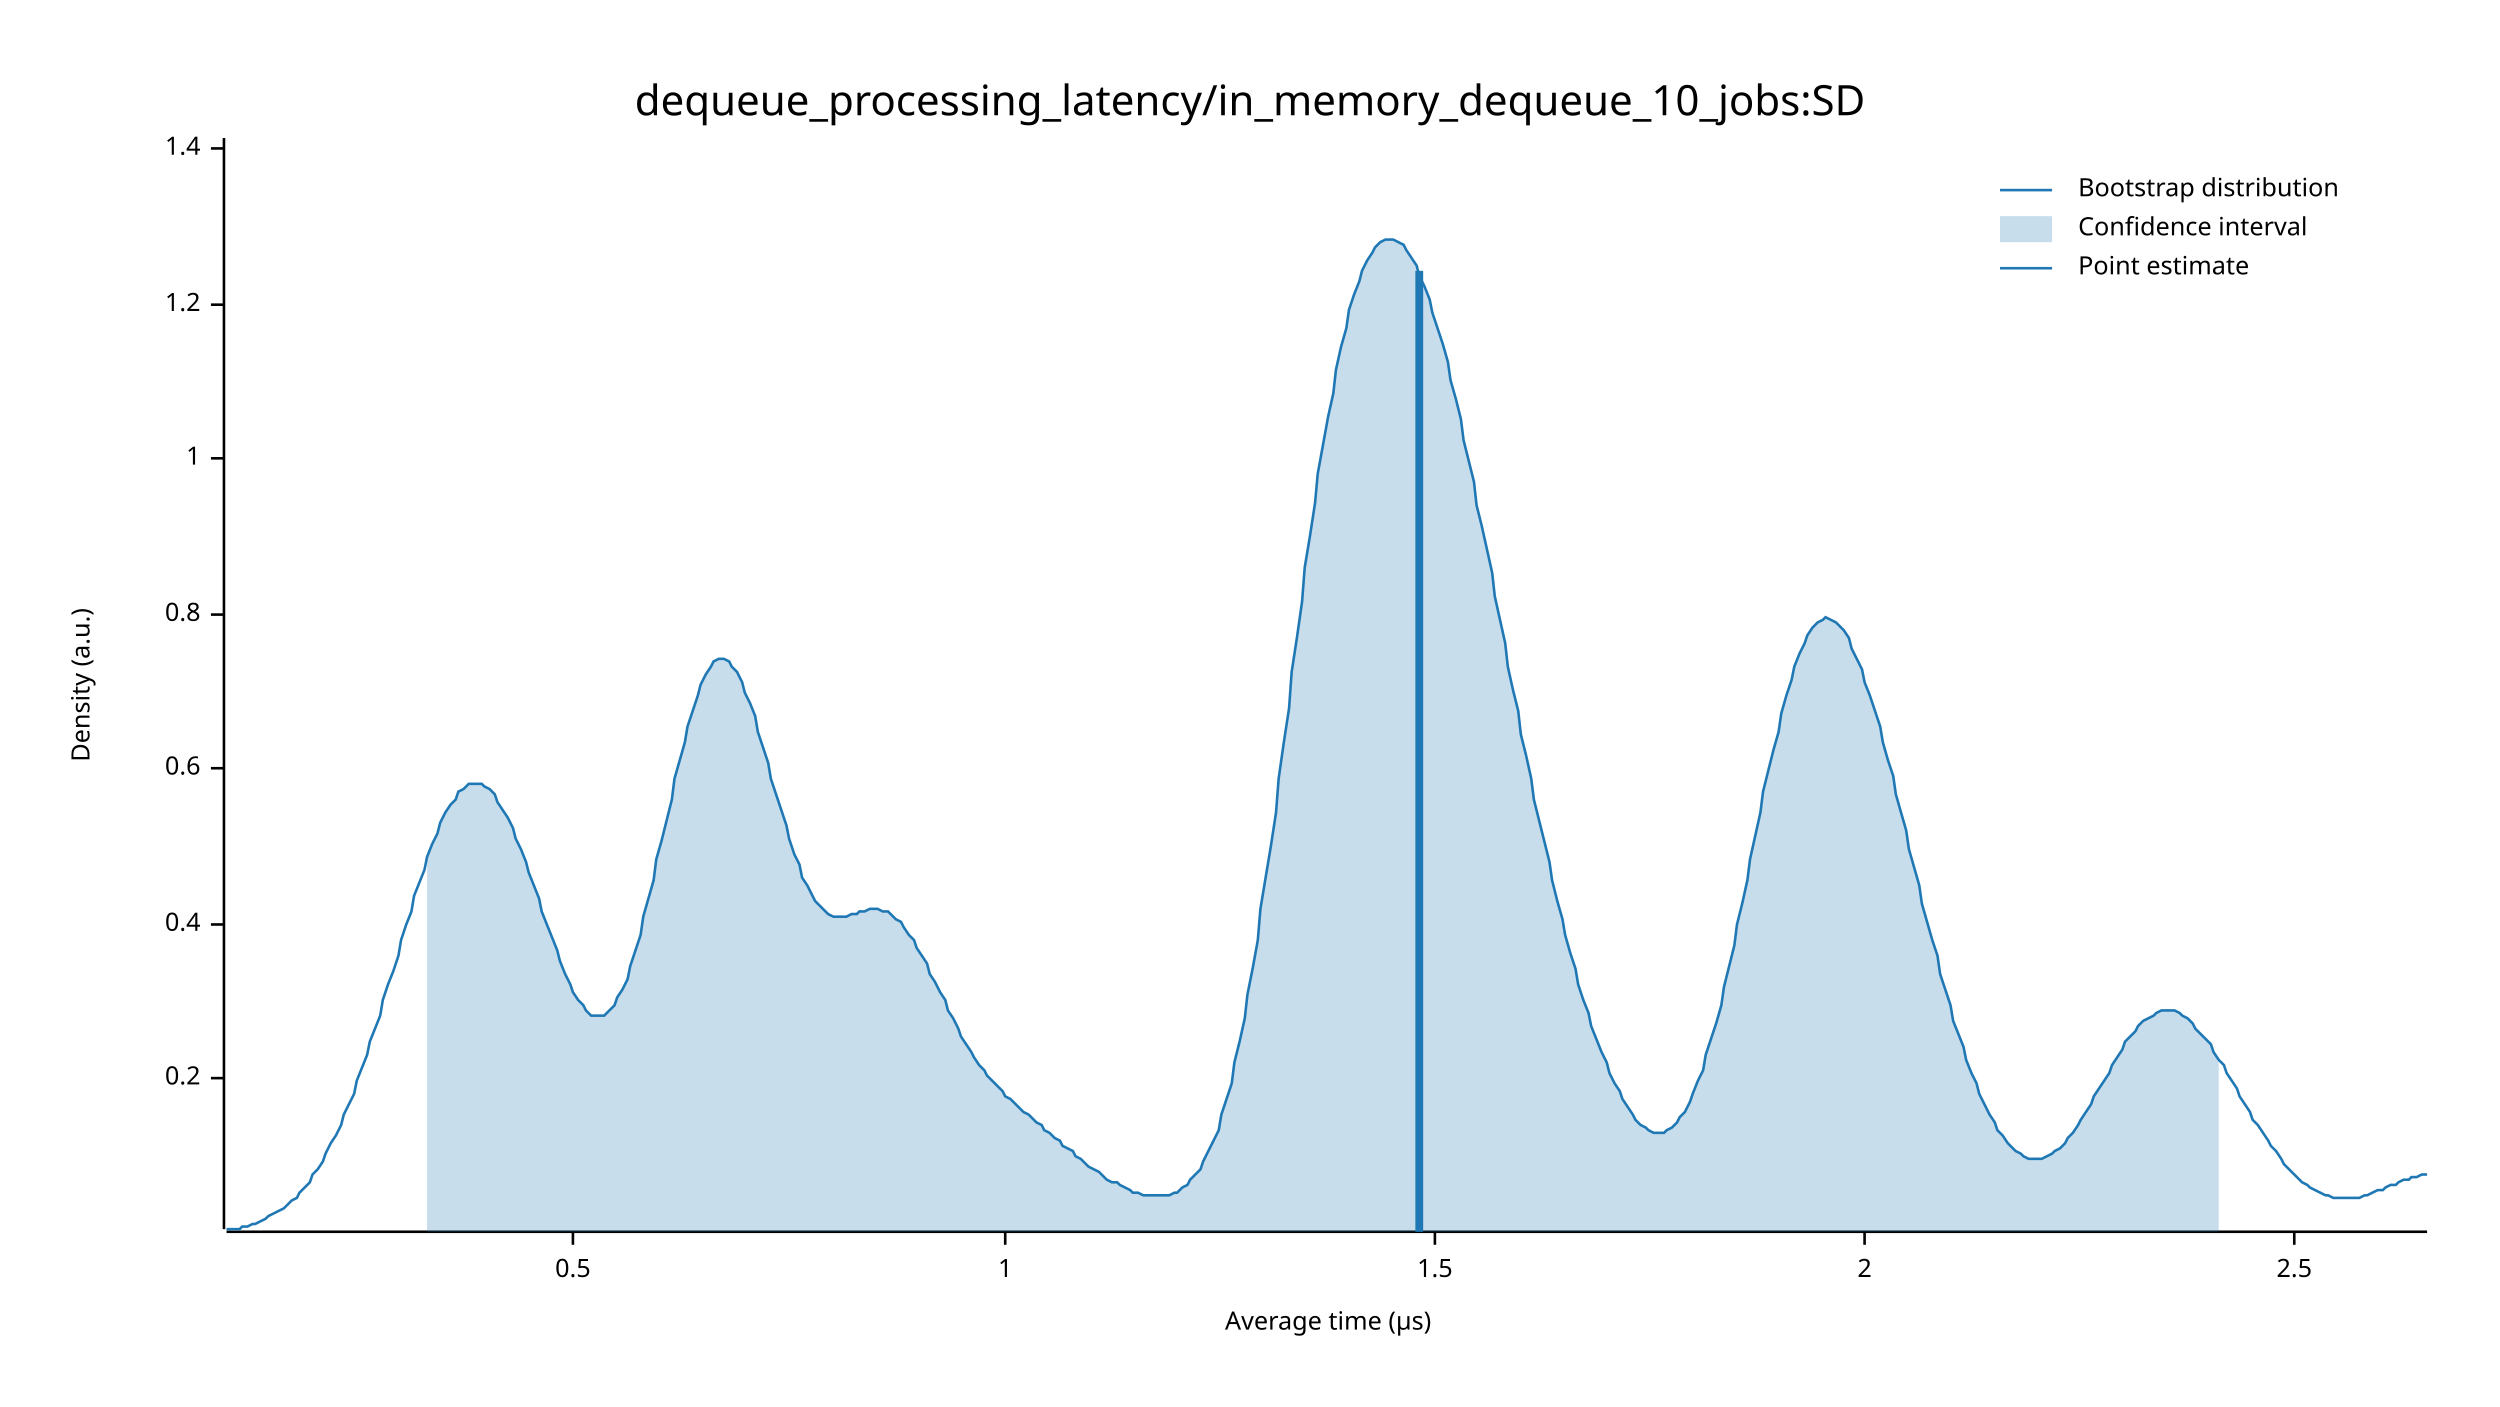
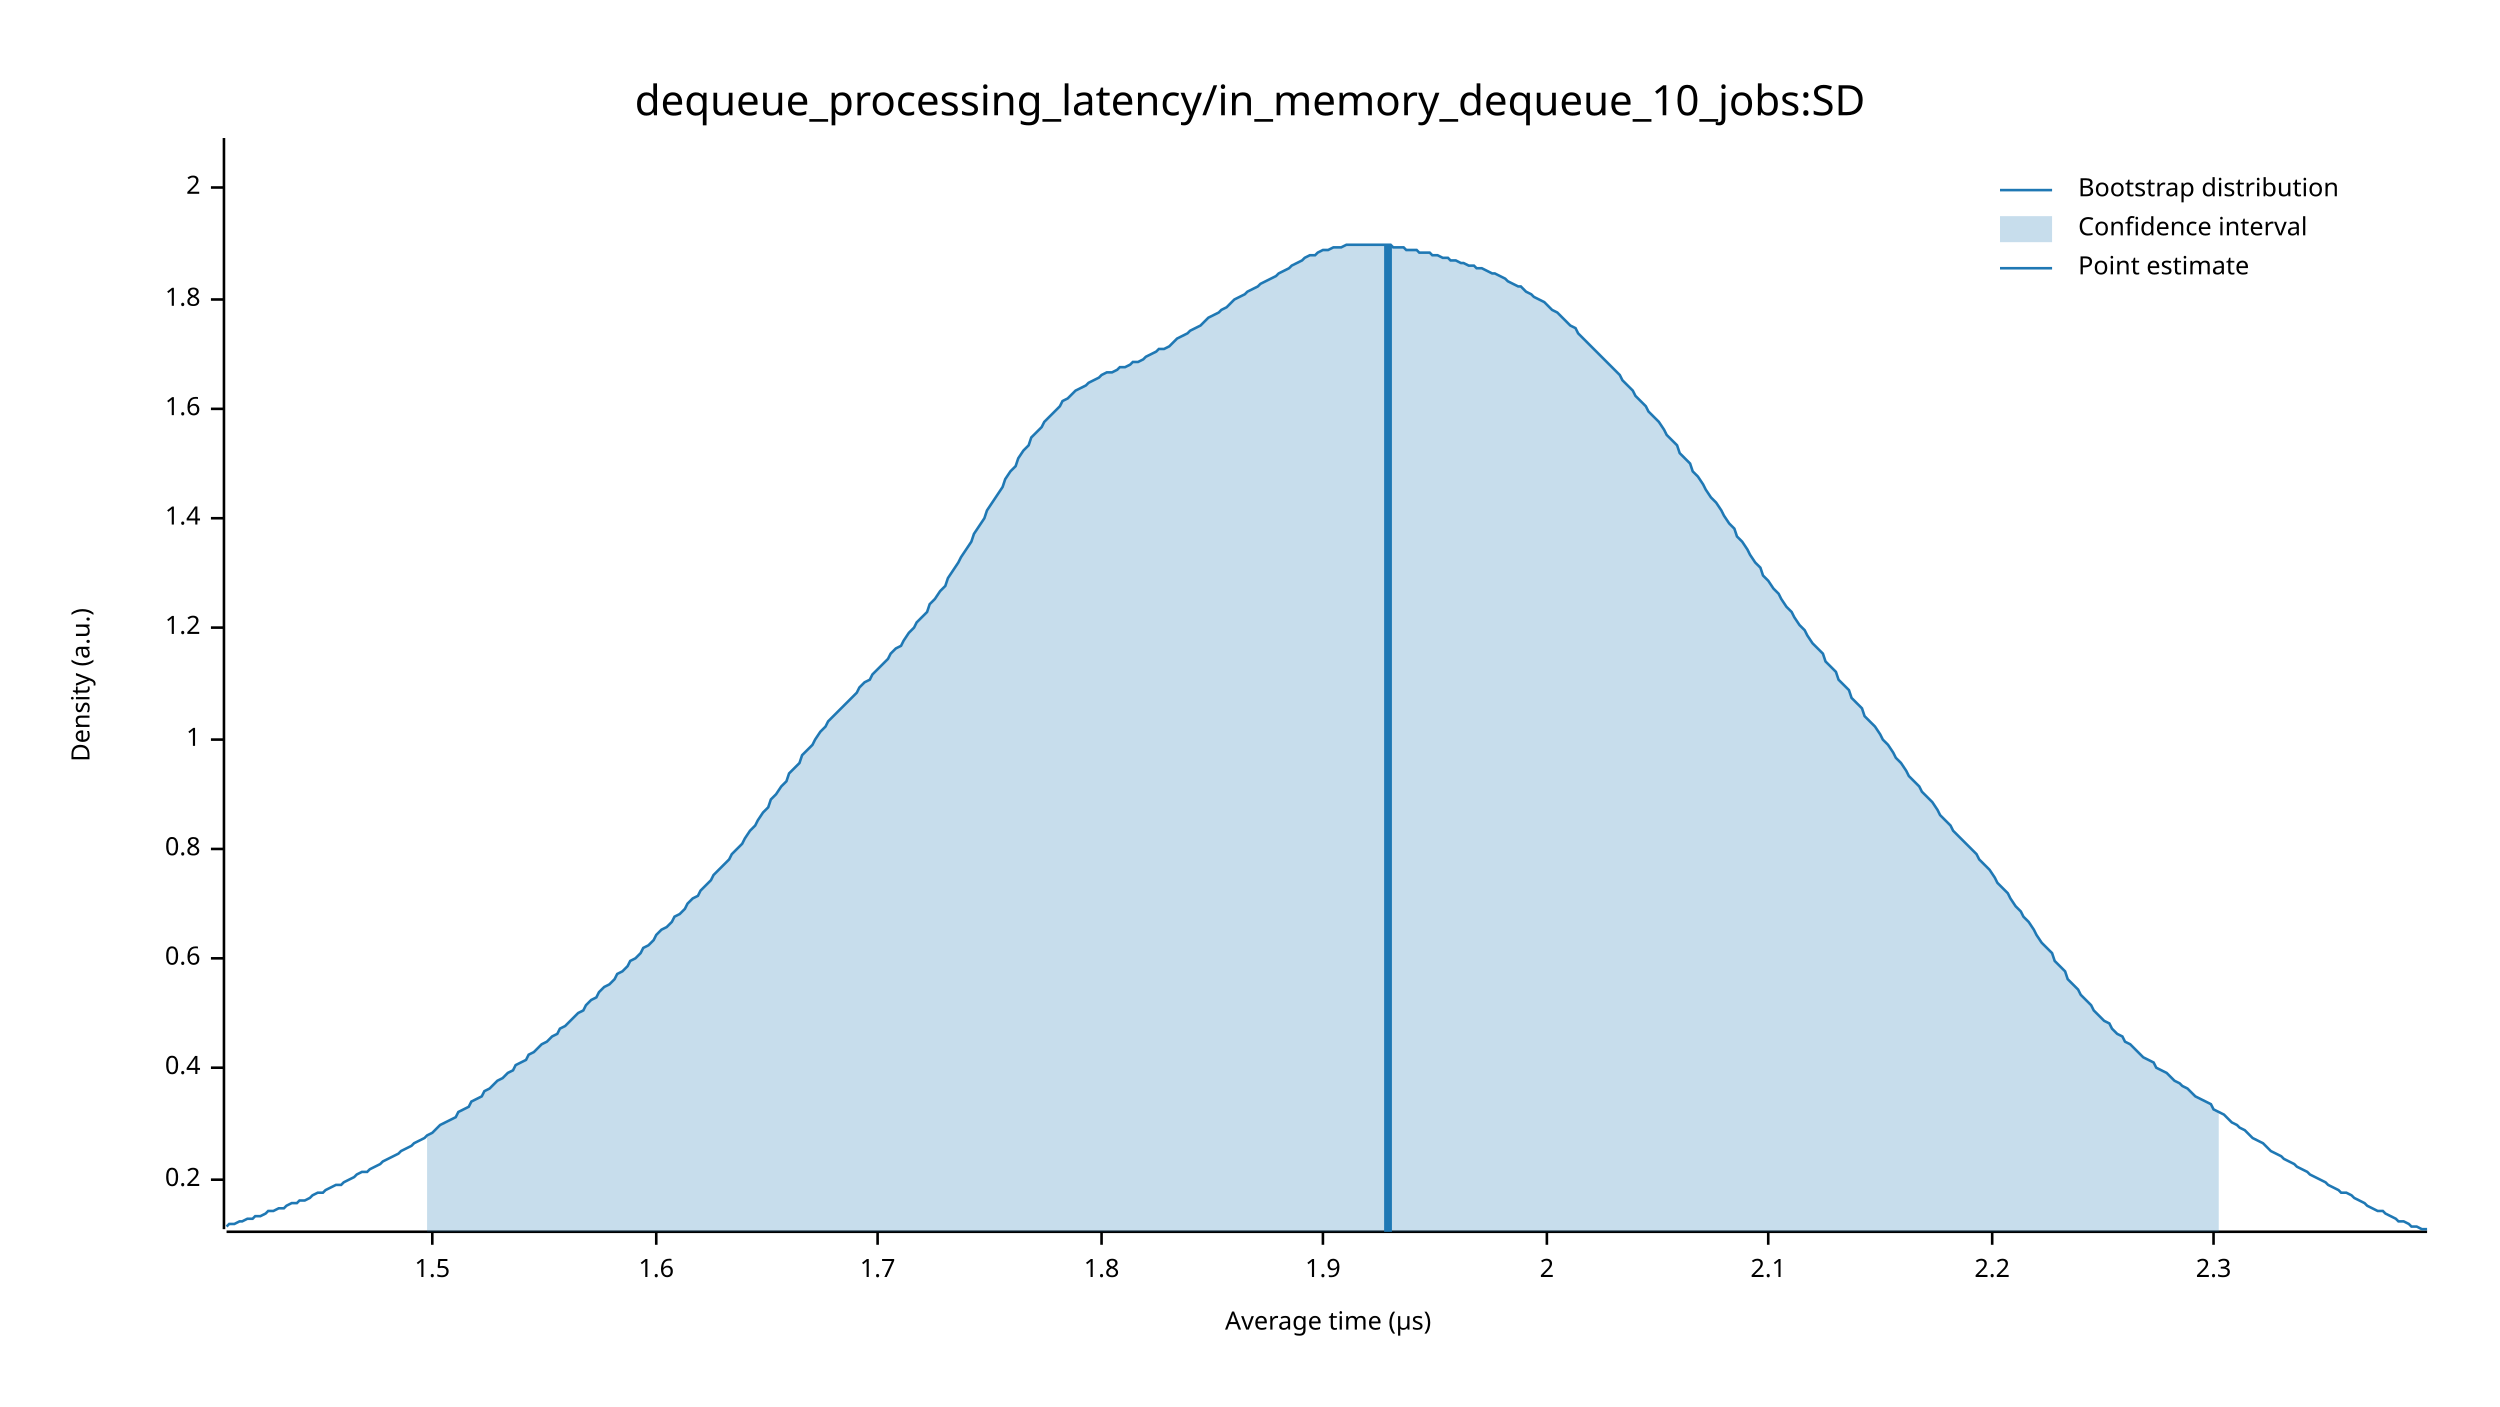
<svg xmlns="http://www.w3.org/2000/svg" width="960" height="540" viewBox="0 0 960 540">
  <text x="480" y="32" dy="0.76em" text-anchor="middle" font-family="sans-serif" font-size="16.129" opacity="1" fill="#000000">
dequeue_processing_latency/in_memory_dequeue_10_jobs:SD
</text>
  <text x="27" y="263" dy="0.76em" text-anchor="middle" font-family="sans-serif" font-size="9.677" opacity="1" fill="#000000" transform="rotate(270, 27, 263)">
Density (a.u.)
</text>
  <text x="510" y="513" dy="-0.5ex" text-anchor="middle" font-family="sans-serif" font-size="9.677" opacity="1" fill="#000000">
Average time (µs)
</text>
  <polyline fill="none" opacity="1" stroke="#000000" stroke-width="1" points="86,53 86,472 " />
-   <text x="77" y="414" dy="0.5ex" text-anchor="end" font-family="sans-serif" font-size="9.677" opacity="1" fill="#000000">
+   <text x="77" y="453" dy="0.5ex" text-anchor="end" font-family="sans-serif" font-size="9.677" opacity="1" fill="#000000">
0.2
</text>
-   <polyline fill="none" opacity="1" stroke="#000000" stroke-width="1" points="81,414 86,414 " />
-   <text x="77" y="355" dy="0.5ex" text-anchor="end" font-family="sans-serif" font-size="9.677" opacity="1" fill="#000000">
+   <polyline fill="none" opacity="1" stroke="#000000" stroke-width="1" points="81,453 86,453 " />
+   <text x="77" y="410" dy="0.5ex" text-anchor="end" font-family="sans-serif" font-size="9.677" opacity="1" fill="#000000">
0.4
</text>
-   <polyline fill="none" opacity="1" stroke="#000000" stroke-width="1" points="81,355 86,355 " />
-   <text x="77" y="295" dy="0.5ex" text-anchor="end" font-family="sans-serif" font-size="9.677" opacity="1" fill="#000000">
+   <polyline fill="none" opacity="1" stroke="#000000" stroke-width="1" points="81,410 86,410 " />
+   <text x="77" y="368" dy="0.5ex" text-anchor="end" font-family="sans-serif" font-size="9.677" opacity="1" fill="#000000">
0.6
</text>
-   <polyline fill="none" opacity="1" stroke="#000000" stroke-width="1" points="81,295 86,295 " />
-   <text x="77" y="236" dy="0.5ex" text-anchor="end" font-family="sans-serif" font-size="9.677" opacity="1" fill="#000000">
+   <polyline fill="none" opacity="1" stroke="#000000" stroke-width="1" points="81,368 86,368 " />
+   <text x="77" y="326" dy="0.5ex" text-anchor="end" font-family="sans-serif" font-size="9.677" opacity="1" fill="#000000">
0.8
</text>
-   <polyline fill="none" opacity="1" stroke="#000000" stroke-width="1" points="81,236 86,236 " />
-   <text x="77" y="176" dy="0.5ex" text-anchor="end" font-family="sans-serif" font-size="9.677" opacity="1" fill="#000000">
+   <polyline fill="none" opacity="1" stroke="#000000" stroke-width="1" points="81,326 86,326 " />
+   <text x="77" y="284" dy="0.5ex" text-anchor="end" font-family="sans-serif" font-size="9.677" opacity="1" fill="#000000">
1
</text>
-   <polyline fill="none" opacity="1" stroke="#000000" stroke-width="1" points="81,176 86,176 " />
-   <text x="77" y="117" dy="0.5ex" text-anchor="end" font-family="sans-serif" font-size="9.677" opacity="1" fill="#000000">
+   <polyline fill="none" opacity="1" stroke="#000000" stroke-width="1" points="81,284 86,284 " />
+   <text x="77" y="241" dy="0.5ex" text-anchor="end" font-family="sans-serif" font-size="9.677" opacity="1" fill="#000000">
1.2
</text>
-   <polyline fill="none" opacity="1" stroke="#000000" stroke-width="1" points="81,117 86,117 " />
-   <text x="77" y="57" dy="0.5ex" text-anchor="end" font-family="sans-serif" font-size="9.677" opacity="1" fill="#000000">
+   <polyline fill="none" opacity="1" stroke="#000000" stroke-width="1" points="81,241 86,241 " />
+   <text x="77" y="199" dy="0.5ex" text-anchor="end" font-family="sans-serif" font-size="9.677" opacity="1" fill="#000000">
1.4
</text>
-   <polyline fill="none" opacity="1" stroke="#000000" stroke-width="1" points="81,57 86,57 " />
+   <polyline fill="none" opacity="1" stroke="#000000" stroke-width="1" points="81,199 86,199 " />
+   <text x="77" y="157" dy="0.5ex" text-anchor="end" font-family="sans-serif" font-size="9.677" opacity="1" fill="#000000">
+ 1.6
+ </text>
+   <polyline fill="none" opacity="1" stroke="#000000" stroke-width="1" points="81,157 86,157 " />
+   <text x="77" y="115" dy="0.5ex" text-anchor="end" font-family="sans-serif" font-size="9.677" opacity="1" fill="#000000">
+ 1.8
+ </text>
+   <polyline fill="none" opacity="1" stroke="#000000" stroke-width="1" points="81,115 86,115 " />
+   <text x="77" y="72" dy="0.5ex" text-anchor="end" font-family="sans-serif" font-size="9.677" opacity="1" fill="#000000">
+ 2
+ </text>
+   <polyline fill="none" opacity="1" stroke="#000000" stroke-width="1" points="81,72 86,72 " />
  <polyline fill="none" opacity="1" stroke="#000000" stroke-width="1" points="87,473 932,473 " />
-   <text x="220" y="483" dy="0.76em" text-anchor="middle" font-family="sans-serif" font-size="9.677" opacity="1" fill="#000000">
- 0.5
- </text>
-   <polyline fill="none" opacity="1" stroke="#000000" stroke-width="1" points="220,473 220,478 " />
-   <text x="386" y="483" dy="0.76em" text-anchor="middle" font-family="sans-serif" font-size="9.677" opacity="1" fill="#000000">
- 1
- </text>
-   <polyline fill="none" opacity="1" stroke="#000000" stroke-width="1" points="386,473 386,478 " />
-   <text x="551" y="483" dy="0.76em" text-anchor="middle" font-family="sans-serif" font-size="9.677" opacity="1" fill="#000000">
+   <text x="166" y="483" dy="0.76em" text-anchor="middle" font-family="sans-serif" font-size="9.677" opacity="1" fill="#000000">
1.5
</text>
-   <polyline fill="none" opacity="1" stroke="#000000" stroke-width="1" points="551,473 551,478 " />
-   <text x="716" y="483" dy="0.76em" text-anchor="middle" font-family="sans-serif" font-size="9.677" opacity="1" fill="#000000">
+   <polyline fill="none" opacity="1" stroke="#000000" stroke-width="1" points="166,473 166,478 " />
+   <text x="252" y="483" dy="0.76em" text-anchor="middle" font-family="sans-serif" font-size="9.677" opacity="1" fill="#000000">
+ 1.6
+ </text>
+   <polyline fill="none" opacity="1" stroke="#000000" stroke-width="1" points="252,473 252,478 " />
+   <text x="337" y="483" dy="0.76em" text-anchor="middle" font-family="sans-serif" font-size="9.677" opacity="1" fill="#000000">
+ 1.7
+ </text>
+   <polyline fill="none" opacity="1" stroke="#000000" stroke-width="1" points="337,473 337,478 " />
+   <text x="423" y="483" dy="0.76em" text-anchor="middle" font-family="sans-serif" font-size="9.677" opacity="1" fill="#000000">
+ 1.8
+ </text>
+   <polyline fill="none" opacity="1" stroke="#000000" stroke-width="1" points="423,473 423,478 " />
+   <text x="508" y="483" dy="0.76em" text-anchor="middle" font-family="sans-serif" font-size="9.677" opacity="1" fill="#000000">
+ 1.9
+ </text>
+   <polyline fill="none" opacity="1" stroke="#000000" stroke-width="1" points="508,473 508,478 " />
+   <text x="594" y="483" dy="0.76em" text-anchor="middle" font-family="sans-serif" font-size="9.677" opacity="1" fill="#000000">
2
</text>
-   <polyline fill="none" opacity="1" stroke="#000000" stroke-width="1" points="716,473 716,478 " />
-   <text x="881" y="483" dy="0.76em" text-anchor="middle" font-family="sans-serif" font-size="9.677" opacity="1" fill="#000000">
- 2.5
+   <polyline fill="none" opacity="1" stroke="#000000" stroke-width="1" points="594,473 594,478 " />
+   <text x="679" y="483" dy="0.76em" text-anchor="middle" font-family="sans-serif" font-size="9.677" opacity="1" fill="#000000">
+ 2.1
</text>
-   <polyline fill="none" opacity="1" stroke="#000000" stroke-width="1" points="881,473 881,478 " />
-   <polyline fill="none" opacity="1" stroke="#1F78B4" stroke-width="1" points="87,472 88,472 90,472 92,472 93,471 95,471 97,470 98,470 100,469 102,468 103,467 105,466 107,465 109,464 110,463 112,461 114,460 115,458 117,456 119,454 120,451 122,449 124,446 125,443 127,439 129,436 131,432 132,428 134,424 136,420 137,415 139,410 141,405 142,400 144,395 146,390 147,384 149,378 151,373 153,367 154,361 156,355 158,350 159,344 161,339 163,334 164,329 166,324 168,320 169,316 171,312 173,309 175,307 176,304 178,303 180,301 181,301 183,301 185,301 186,302 188,303 190,305 191,308 193,311 195,314 197,318 198,322 200,326 202,331 203,335 205,340 207,345 208,350 210,355 212,360 214,365 215,369 217,374 219,378 220,381 222,384 224,386 225,388 227,390 229,390 230,390 232,390 234,388 236,386 237,383 239,380 241,376 242,371 244,365 246,359 247,352 249,345 251,338 252,330 254,323 256,315 258,307 259,299 261,292 263,285 264,279 266,273 268,267 269,263 271,259 273,256 274,254 276,253 278,253 280,254 281,256 283,258 285,262 286,266 288,270 290,275 291,281 293,287 295,293 296,299 298,305 300,311 302,317 303,322 305,328 307,332 308,337 310,340 312,344 313,346 315,348 317,350 318,351 320,352 322,352 324,352 325,352 327,351 329,351 330,350 332,350 334,349 335,349 337,349 339,350 341,350 342,351 344,353 346,354 347,356 349,359 351,361 352,364 354,367 356,370 357,374 359,377 361,381 363,384 364,388 366,391 368,395 369,398 371,401 373,404 374,406 376,409 378,411 379,413 381,415 383,417 385,419 386,421 388,422 390,424 391,425 393,427 395,428 396,429 398,431 400,432 401,434 403,435 405,437 407,438 408,440 410,441 412,442 413,444 415,445 417,447 418,448 420,449 422,450 423,451 425,453 427,454 429,454 430,455 432,456 434,457 435,458 437,458 439,459 440,459 442,459 444,459 445,459 447,459 449,459 451,458 452,458 454,456 456,455 457,453 459,451 461,449 462,446 464,442 466,438 468,434 469,428 471,422 473,416 474,408 476,400 478,391 479,382 481,372 483,361 484,349 486,337 488,325 490,312 491,299 493,285 495,272 496,258 498,245 500,231 501,218 503,206 505,193 506,182 508,171 510,160 512,151 513,142 515,133 517,126 518,119 520,113 522,108 523,104 525,100 527,97 528,95 530,93 532,92 534,92 535,92 537,93 539,94 540,96 542,99 544,102 545,106 547,110 549,115 550,120 552,126 554,132 556,139 557,146 559,153 561,161 562,169 564,177 566,185 567,194 569,202 571,211 573,220 574,229 576,238 578,247 579,256 581,265 583,273 584,282 586,290 588,299 589,307 591,315 593,323 595,331 596,338 598,346 600,353 601,359 603,366 605,372 606,378 608,384 610,389 611,394 613,399 615,404 617,408 618,412 620,416 622,419 623,422 625,425 627,428 628,430 630,432 632,433 633,434 635,435 637,435 639,435 640,434 642,433 644,431 645,429 647,427 649,423 650,420 652,415 654,411 655,405 657,399 659,393 661,386 662,379 664,371 666,363 667,355 669,347 671,338 672,330 674,321 676,312 677,304 679,296 681,288 683,281 684,274 686,267 688,261 689,256 691,251 693,247 694,244 696,241 698,239 700,238 701,237 703,238 705,239 706,240 708,242 710,245 711,249 713,253 715,257 716,262 718,267 720,273 722,279 723,285 725,292 727,298 728,305 730,312 732,319 733,326 735,333 737,340 738,347 740,354 742,361 744,367 745,374 747,380 749,386 750,392 752,397 754,402 755,407 757,412 759,416 760,420 762,424 764,428 766,431 767,434 769,436 771,439 772,440 774,442 776,443 777,444 779,445 781,445 782,445 784,445 786,444 788,443 789,442 791,441 793,439 794,437 796,435 798,432 799,430 801,427 803,424 804,421 806,418 808,415 810,412 811,409 813,406 815,403 816,400 818,398 820,396 821,394 823,392 825,391 827,390 828,389 830,388 832,388 833,388 835,388 837,389 838,390 840,391 842,393 843,395 845,397 847,399 849,401 850,404 852,407 854,409 855,412 857,415 859,418 860,421 862,424 864,427 865,430 867,432 869,435 871,438 872,440 874,442 876,445 877,447 879,449 881,451 882,452 884,454 886,455 887,456 889,457 891,458 893,459 894,459 896,460 898,460 899,460 901,460 903,460 904,460 906,460 908,459 909,459 911,458 913,457 915,457 916,456 918,455 920,455 921,454 923,453 925,453 926,452 928,452 930,451 932,451 " />
-   <polygon opacity="0.25" fill="#1F78B4" points="164,329 166,324 168,320 169,316 171,312 173,309 175,307 176,304 178,303 180,301 181,301 183,301 185,301 186,302 188,303 190,305 191,308 193,311 195,314 197,318 198,322 200,326 202,331 203,335 205,340 207,345 208,350 210,355 212,360 214,365 215,369 217,374 219,378 220,381 222,384 224,386 225,388 227,390 229,390 230,390 232,390 234,388 236,386 237,383 239,380 241,376 242,371 244,365 246,359 247,352 249,345 251,338 252,330 254,323 256,315 258,307 259,299 261,292 263,285 264,279 266,273 268,267 269,263 271,259 273,256 274,254 276,253 278,253 280,254 281,256 283,258 285,262 286,266 288,270 290,275 291,281 293,287 295,293 296,299 298,305 300,311 302,317 303,322 305,328 307,332 308,337 310,340 312,344 313,346 315,348 317,350 318,351 320,352 322,352 324,352 325,352 327,351 329,351 330,350 332,350 334,349 335,349 337,349 339,350 341,350 342,351 344,353 346,354 347,356 349,359 351,361 352,364 354,367 356,370 357,374 359,377 361,381 363,384 364,388 366,391 368,395 369,398 371,401 373,404 374,406 376,409 378,411 379,413 381,415 383,417 385,419 386,421 388,422 390,424 391,425 393,427 395,428 396,429 398,431 400,432 401,434 403,435 405,437 407,438 408,440 410,441 412,442 413,444 415,445 417,447 418,448 420,449 422,450 423,451 425,453 427,454 429,454 430,455 432,456 434,457 435,458 437,458 439,459 440,459 442,459 444,459 445,459 447,459 449,459 451,458 452,458 454,456 456,455 457,453 459,451 461,449 462,446 464,442 466,438 468,434 469,428 471,422 473,416 474,408 476,400 478,391 479,382 481,372 483,361 484,349 486,337 488,325 490,312 491,299 493,285 495,272 496,258 498,245 500,231 501,218 503,206 505,193 506,182 508,171 510,160 512,151 513,142 515,133 517,126 518,119 520,113 522,108 523,104 525,100 527,97 528,95 530,93 532,92 534,92 535,92 537,93 539,94 540,96 542,99 544,102 545,106 547,110 549,115 550,120 552,126 554,132 556,139 557,146 559,153 561,161 562,169 564,177 566,185 567,194 569,202 571,211 573,220 574,229 576,238 578,247 579,256 581,265 583,273 584,282 586,290 588,299 589,307 591,315 593,323 595,331 596,338 598,346 600,353 601,359 603,366 605,372 606,378 608,384 610,389 611,394 613,399 615,404 617,408 618,412 620,416 622,419 623,422 625,425 627,428 628,430 630,432 632,433 633,434 635,435 637,435 639,435 640,434 642,433 644,431 645,429 647,427 649,423 650,420 652,415 654,411 655,405 657,399 659,393 661,386 662,379 664,371 666,363 667,355 669,347 671,338 672,330 674,321 676,312 677,304 679,296 681,288 683,281 684,274 686,267 688,261 689,256 691,251 693,247 694,244 696,241 698,239 700,238 701,237 703,238 705,239 706,240 708,242 710,245 711,249 713,253 715,257 716,262 718,267 720,273 722,279 723,285 725,292 727,298 728,305 730,312 732,319 733,326 735,333 737,340 738,347 740,354 742,361 744,367 745,374 747,380 749,386 750,392 752,397 754,402 755,407 757,412 759,416 760,420 762,424 764,428 766,431 767,434 769,436 771,439 772,440 774,442 776,443 777,444 779,445 781,445 782,445 784,445 786,444 788,443 789,442 791,441 793,439 794,437 796,435 798,432 799,430 801,427 803,424 804,421 806,418 808,415 810,412 811,409 813,406 815,403 816,400 818,398 820,396 821,394 823,392 825,391 827,390 828,389 830,388 832,388 833,388 835,388 837,389 838,390 840,391 842,393 843,395 845,397 847,399 849,401 850,404 852,407 852,473 164,473 " />
-   <polyline fill="none" opacity="1" stroke="#1F78B4" stroke-width="3" points="545,473 545,104 " />
+   <polyline fill="none" opacity="1" stroke="#000000" stroke-width="1" points="679,473 679,478 " />
+   <text x="765" y="483" dy="0.76em" text-anchor="middle" font-family="sans-serif" font-size="9.677" opacity="1" fill="#000000">
+ 2.2
+ </text>
+   <polyline fill="none" opacity="1" stroke="#000000" stroke-width="1" points="765,473 765,478 " />
+   <text x="850" y="483" dy="0.76em" text-anchor="middle" font-family="sans-serif" font-size="9.677" opacity="1" fill="#000000">
+ 2.3
+ </text>
+   <polyline fill="none" opacity="1" stroke="#000000" stroke-width="1" points="850,473 850,478 " />
+   <polyline fill="none" opacity="1" stroke="#1F78B4" stroke-width="1" points="87,471 88,470 90,470 92,469 93,469 95,468 97,468 98,467 100,467 102,466 103,465 105,465 107,464 109,464 110,463 112,462 114,462 115,461 117,461 119,460 120,459 122,458 124,458 125,457 127,456 129,455 131,455 132,454 134,453 136,452 137,451 139,450 141,450 142,449 144,448 146,447 147,446 149,445 151,444 153,443 154,442 156,441 158,440 159,439 161,438 163,437 164,436 166,435 168,433 169,432 171,431 173,430 175,429 176,427 178,426 180,425 181,423 183,422 185,421 186,419 188,418 190,416 191,415 193,414 195,412 197,411 198,409 200,408 202,407 203,405 205,404 207,402 208,401 210,400 212,398 214,397 215,395 217,394 219,392 220,391 222,389 224,388 225,386 227,384 229,383 230,381 232,379 234,378 236,376 237,374 239,373 241,371 242,369 244,368 246,366 247,364 249,363 251,361 252,359 254,357 256,356 258,354 259,352 261,351 263,349 264,347 266,345 268,344 269,342 271,340 273,338 274,336 276,334 278,332 280,330 281,328 283,326 285,324 286,322 288,319 290,317 291,315 293,312 295,310 296,307 298,305 300,302 302,300 303,297 305,295 307,293 308,290 310,288 312,286 313,284 315,281 317,279 318,277 320,275 322,273 324,271 325,270 327,268 329,266 330,264 332,262 334,261 335,259 337,257 339,255 341,253 342,251 344,249 346,248 347,246 349,243 351,241 352,239 354,237 356,235 357,232 359,230 361,227 363,225 364,222 366,219 368,216 369,214 371,211 373,208 374,205 376,202 378,199 379,196 381,193 383,190 385,187 386,184 388,181 390,179 391,176 393,173 395,171 396,168 398,166 400,164 401,162 403,160 405,158 407,156 408,154 410,153 412,151 413,150 415,149 417,148 418,147 420,146 422,145 423,144 425,143 427,143 429,142 430,141 432,141 434,140 435,139 437,139 439,138 440,137 442,136 444,135 445,134 447,134 449,133 451,131 452,130 454,129 456,128 457,127 459,126 461,125 462,124 464,122 466,121 468,120 469,119 471,118 473,116 474,115 476,114 478,113 479,112 481,111 483,110 484,109 486,108 488,107 490,106 491,105 493,104 495,103 496,102 498,101 500,100 501,99 503,98 505,98 506,97 508,96 510,96 512,95 513,95 515,95 517,94 518,94 520,94 522,94 523,94 525,94 527,94 528,94 530,94 532,94 534,94 535,95 537,95 539,95 540,96 542,96 544,96 545,97 547,97 549,97 550,98 552,98 554,99 556,99 557,100 559,100 561,101 562,101 564,102 566,102 567,103 569,103 571,104 573,105 574,105 576,106 578,107 579,108 581,109 583,110 584,110 586,112 588,113 589,114 591,115 593,116 595,118 596,119 598,120 600,122 601,123 603,125 605,126 606,128 608,130 610,132 611,133 613,135 615,137 617,139 618,140 620,142 622,144 623,146 625,148 627,150 628,152 630,154 632,156 633,158 635,160 637,162 639,165 640,167 642,169 644,171 645,174 647,176 649,178 650,181 652,183 654,186 655,188 657,191 659,193 661,196 662,198 664,201 666,203 667,206 669,208 671,211 672,213 674,216 676,218 677,221 679,223 681,226 683,228 684,230 686,233 688,235 689,237 691,240 693,242 694,244 696,247 698,249 700,251 701,254 703,256 705,258 706,261 708,263 710,265 711,268 713,270 715,272 716,275 718,277 720,279 722,282 723,284 725,286 727,289 728,291 730,293 732,296 733,298 735,300 737,302 738,304 740,306 742,308 744,311 745,313 747,315 749,317 750,319 752,321 754,323 755,324 757,326 759,328 760,330 762,332 764,334 766,337 767,339 769,341 771,343 772,345 774,348 776,350 777,352 779,354 781,357 782,359 784,362 786,364 788,366 789,369 791,371 793,373 794,376 796,378 798,380 799,382 801,384 803,386 804,388 806,390 808,392 810,393 811,395 813,397 815,398 816,400 818,401 820,403 821,404 823,406 825,407 827,408 828,410 830,411 832,412 833,413 835,415 837,416 838,417 840,418 842,420 843,421 845,422 847,423 849,424 850,426 852,427 854,428 855,429 857,431 859,432 860,433 862,434 864,436 865,437 867,438 869,439 871,441 872,442 874,443 876,444 877,445 879,446 881,447 882,448 884,449 886,450 887,451 889,452 891,453 893,454 894,455 896,456 898,457 899,458 901,458 903,459 904,460 906,461 908,462 909,463 911,464 913,465 915,465 916,466 918,467 920,468 921,469 923,469 925,470 926,471 928,471 930,472 932,472 " />
+   <polygon opacity="0.25" fill="#1F78B4" points="164,436 166,435 168,433 169,432 171,431 173,430 175,429 176,427 178,426 180,425 181,423 183,422 185,421 186,419 188,418 190,416 191,415 193,414 195,412 197,411 198,409 200,408 202,407 203,405 205,404 207,402 208,401 210,400 212,398 214,397 215,395 217,394 219,392 220,391 222,389 224,388 225,386 227,384 229,383 230,381 232,379 234,378 236,376 237,374 239,373 241,371 242,369 244,368 246,366 247,364 249,363 251,361 252,359 254,357 256,356 258,354 259,352 261,351 263,349 264,347 266,345 268,344 269,342 271,340 273,338 274,336 276,334 278,332 280,330 281,328 283,326 285,324 286,322 288,319 290,317 291,315 293,312 295,310 296,307 298,305 300,302 302,300 303,297 305,295 307,293 308,290 310,288 312,286 313,284 315,281 317,279 318,277 320,275 322,273 324,271 325,270 327,268 329,266 330,264 332,262 334,261 335,259 337,257 339,255 341,253 342,251 344,249 346,248 347,246 349,243 351,241 352,239 354,237 356,235 357,232 359,230 361,227 363,225 364,222 366,219 368,216 369,214 371,211 373,208 374,205 376,202 378,199 379,196 381,193 383,190 385,187 386,184 388,181 390,179 391,176 393,173 395,171 396,168 398,166 400,164 401,162 403,160 405,158 407,156 408,154 410,153 412,151 413,150 415,149 417,148 418,147 420,146 422,145 423,144 425,143 427,143 429,142 430,141 432,141 434,140 435,139 437,139 439,138 440,137 442,136 444,135 445,134 447,134 449,133 451,131 452,130 454,129 456,128 457,127 459,126 461,125 462,124 464,122 466,121 468,120 469,119 471,118 473,116 474,115 476,114 478,113 479,112 481,111 483,110 484,109 486,108 488,107 490,106 491,105 493,104 495,103 496,102 498,101 500,100 501,99 503,98 505,98 506,97 508,96 510,96 512,95 513,95 515,95 517,94 518,94 520,94 522,94 523,94 525,94 527,94 528,94 530,94 532,94 534,94 535,95 537,95 539,95 540,96 542,96 544,96 545,97 547,97 549,97 550,98 552,98 554,99 556,99 557,100 559,100 561,101 562,101 564,102 566,102 567,103 569,103 571,104 573,105 574,105 576,106 578,107 579,108 581,109 583,110 584,110 586,112 588,113 589,114 591,115 593,116 595,118 596,119 598,120 600,122 601,123 603,125 605,126 606,128 608,130 610,132 611,133 613,135 615,137 617,139 618,140 620,142 622,144 623,146 625,148 627,150 628,152 630,154 632,156 633,158 635,160 637,162 639,165 640,167 642,169 644,171 645,174 647,176 649,178 650,181 652,183 654,186 655,188 657,191 659,193 661,196 662,198 664,201 666,203 667,206 669,208 671,211 672,213 674,216 676,218 677,221 679,223 681,226 683,228 684,230 686,233 688,235 689,237 691,240 693,242 694,244 696,247 698,249 700,251 701,254 703,256 705,258 706,261 708,263 710,265 711,268 713,270 715,272 716,275 718,277 720,279 722,282 723,284 725,286 727,289 728,291 730,293 732,296 733,298 735,300 737,302 738,304 740,306 742,308 744,311 745,313 747,315 749,317 750,319 752,321 754,323 755,324 757,326 759,328 760,330 762,332 764,334 766,337 767,339 769,341 771,343 772,345 774,348 776,350 777,352 779,354 781,357 782,359 784,362 786,364 788,366 789,369 791,371 793,373 794,376 796,378 798,380 799,382 801,384 803,386 804,388 806,390 808,392 810,393 811,395 813,397 815,398 816,400 818,401 820,403 821,404 823,406 825,407 827,408 828,410 830,411 832,412 833,413 835,415 837,416 838,417 840,418 842,420 843,421 845,422 847,423 849,424 850,426 852,427 852,473 164,473 " />
+   <polyline fill="none" opacity="1" stroke="#1F78B4" stroke-width="3" points="533,473 533,94 " />
  <text x="798" y="68" dy="0.76em" text-anchor="start" font-family="sans-serif" font-size="9.677" opacity="1" fill="#000000">
Bootstrap distribution
</text>
  <text x="798" y="83" dy="0.76em" text-anchor="start" font-family="sans-serif" font-size="9.677" opacity="1" fill="#000000">
Confidence interval
</text>
  <text x="798" y="98" dy="0.76em" text-anchor="start" font-family="sans-serif" font-size="9.677" opacity="1" fill="#000000">
Point estimate
</text>
  <polyline fill="none" opacity="1" stroke="#1F78B4" stroke-width="1" points="768,73 788,73 " />
  <rect x="768" y="83" width="20" height="10" opacity="0.25" fill="#1F78B4" stroke="none" />
  <polyline fill="none" opacity="1" stroke="#1F78B4" stroke-width="1" points="768,103 788,103 " />
</svg>
